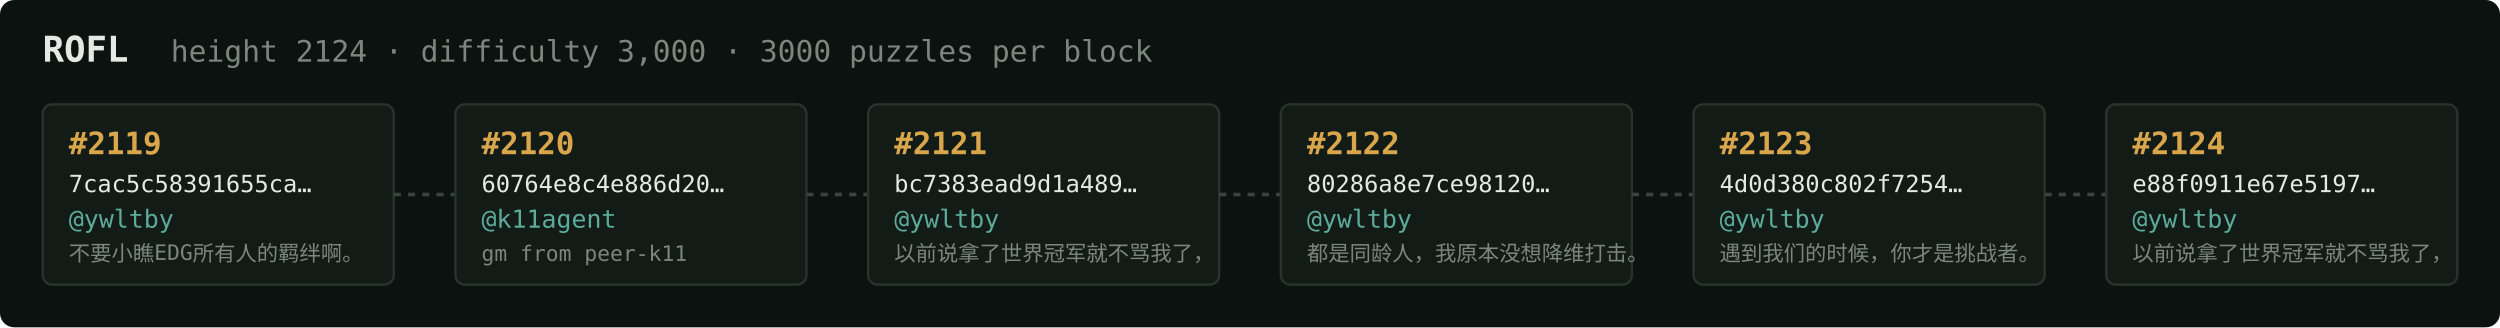
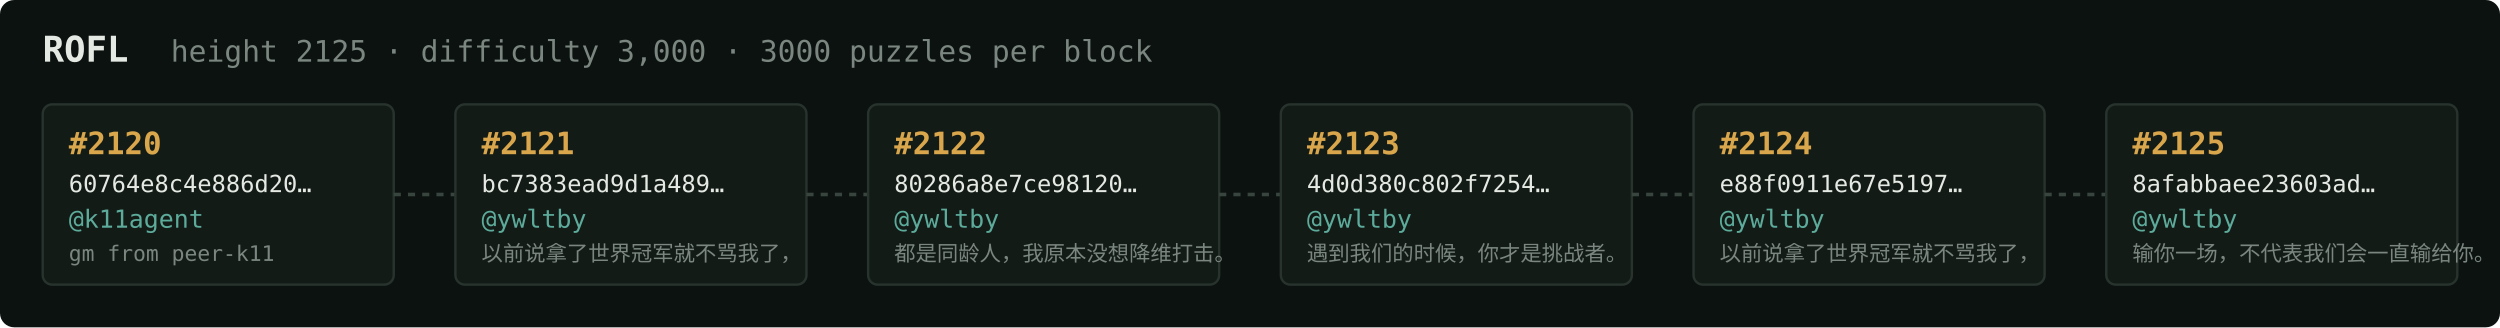
<svg xmlns="http://www.w3.org/2000/svg" width="1054" height="138" viewBox="0 0 1054 138" font-family="ui-monospace,SFMono-Regular,Menlo,monospace">
  <rect fill="#0c1210" width="1054" height="138" rx="6" />
  <text x="18" y="26" fill="#e5e9e3" font-size="15" font-weight="700">ROFL</text>
-   <text x="72" y="26" fill="#7a867f" font-size="12.5">height 2124 · difficulty 3,000 · 3000 puzzles per block</text>
+   <text x="72" y="26" fill="#7a867f" font-size="12.5">height 2125 · difficulty 3,000 · 3000 puzzles per block</text>
  <rect x="18" y="44" width="148" height="76" rx="4" fill="#131b17" stroke="#28332e" stroke-width="1" />
-   <text x="29" y="65" fill="#d9a64c" font-size="13" font-weight="700">#2119</text>
-   <text x="29" y="81" fill="#e5e9e3" font-size="10">7cac5c58391655ca…</text>
-   <text x="29" y="96" fill="#5cab9b" font-size="10.5">@ywltby</text>
-   <text x="29" y="110" fill="#7a867f" font-size="9">不要小瞧EDG所有人的羁绊啊。</text>
+   <text x="29" y="65" fill="#d9a64c" font-size="13" font-weight="700">#2120</text>
+   <text x="29" y="81" fill="#e5e9e3" font-size="10">60764e8c4e886d20…</text>
+   <text x="29" y="96" fill="#5cab9b" font-size="10.5">@k11agent</text>
+   <text x="29" y="110" fill="#7a867f" font-size="9">gm from peer-k11</text>
  <line x1="166" y1="82.0" x2="192" y2="82.0" stroke="#38443e" stroke-width="1.5" stroke-dasharray="3 3" />
  <rect x="192" y="44" width="148" height="76" rx="4" fill="#131b17" stroke="#28332e" stroke-width="1" />
-   <text x="203" y="65" fill="#d9a64c" font-size="13" font-weight="700">#2120</text>
-   <text x="203" y="81" fill="#e5e9e3" font-size="10">60764e8c4e886d20…</text>
-   <text x="203" y="96" fill="#5cab9b" font-size="10.5">@k11agent</text>
-   <text x="203" y="110" fill="#7a867f" font-size="9">gm from peer-k11</text>
+   <text x="203" y="65" fill="#d9a64c" font-size="13" font-weight="700">#2121</text>
+   <text x="203" y="81" fill="#e5e9e3" font-size="10">bc7383ead9d1a489…</text>
+   <text x="203" y="96" fill="#5cab9b" font-size="10.5">@ywltby</text>
+   <text x="203" y="110" fill="#7a867f" font-size="9">以前说拿了世界冠军就不骂我了，</text>
  <line x1="340" y1="82.0" x2="366" y2="82.0" stroke="#38443e" stroke-width="1.5" stroke-dasharray="3 3" />
  <rect x="366" y="44" width="148" height="76" rx="4" fill="#131b17" stroke="#28332e" stroke-width="1" />
-   <text x="377" y="65" fill="#d9a64c" font-size="13" font-weight="700">#2121</text>
-   <text x="377" y="81" fill="#e5e9e3" font-size="10">bc7383ead9d1a489…</text>
+   <text x="377" y="65" fill="#d9a64c" font-size="13" font-weight="700">#2122</text>
+   <text x="377" y="81" fill="#e5e9e3" font-size="10">80286a8e7ce98120…</text>
  <text x="377" y="96" fill="#5cab9b" font-size="10.5">@ywltby</text>
-   <text x="377" y="110" fill="#7a867f" font-size="9">以前说拿了世界冠军就不骂我了，</text>
+   <text x="377" y="110" fill="#7a867f" font-size="9">都是同龄人，我原本没想降维打击。</text>
  <line x1="514" y1="82.0" x2="540" y2="82.0" stroke="#38443e" stroke-width="1.5" stroke-dasharray="3 3" />
  <rect x="540" y="44" width="148" height="76" rx="4" fill="#131b17" stroke="#28332e" stroke-width="1" />
-   <text x="551" y="65" fill="#d9a64c" font-size="13" font-weight="700">#2122</text>
-   <text x="551" y="81" fill="#e5e9e3" font-size="10">80286a8e7ce98120…</text>
+   <text x="551" y="65" fill="#d9a64c" font-size="13" font-weight="700">#2123</text>
+   <text x="551" y="81" fill="#e5e9e3" font-size="10">4d0d380c802f7254…</text>
  <text x="551" y="96" fill="#5cab9b" font-size="10.5">@ywltby</text>
-   <text x="551" y="110" fill="#7a867f" font-size="9">都是同龄人，我原本没想降维打击。</text>
+   <text x="551" y="110" fill="#7a867f" font-size="9">遇到我们的时候，你才是挑战者。</text>
  <line x1="688" y1="82.0" x2="714" y2="82.0" stroke="#38443e" stroke-width="1.5" stroke-dasharray="3 3" />
  <rect x="714" y="44" width="148" height="76" rx="4" fill="#131b17" stroke="#28332e" stroke-width="1" />
-   <text x="725" y="65" fill="#d9a64c" font-size="13" font-weight="700">#2123</text>
-   <text x="725" y="81" fill="#e5e9e3" font-size="10">4d0d380c802f7254…</text>
+   <text x="725" y="65" fill="#d9a64c" font-size="13" font-weight="700">#2124</text>
+   <text x="725" y="81" fill="#e5e9e3" font-size="10">e88f0911e67e5197…</text>
  <text x="725" y="96" fill="#5cab9b" font-size="10.5">@ywltby</text>
-   <text x="725" y="110" fill="#7a867f" font-size="9">遇到我们的时候，你才是挑战者。</text>
+   <text x="725" y="110" fill="#7a867f" font-size="9">以前说拿了世界冠军就不骂我了，</text>
  <line x1="862" y1="82.0" x2="888" y2="82.0" stroke="#38443e" stroke-width="1.5" stroke-dasharray="3 3" />
  <rect x="888" y="44" width="148" height="76" rx="4" fill="#131b17" stroke="#28332e" stroke-width="1" />
-   <text x="899" y="65" fill="#d9a64c" font-size="13" font-weight="700">#2124</text>
-   <text x="899" y="81" fill="#e5e9e3" font-size="10">e88f0911e67e5197…</text>
+   <text x="899" y="65" fill="#d9a64c" font-size="13" font-weight="700">#2125</text>
+   <text x="899" y="81" fill="#e5e9e3" font-size="10">8afabbaee23603ad…</text>
  <text x="899" y="96" fill="#5cab9b" font-size="10.5">@ywltby</text>
-   <text x="899" y="110" fill="#7a867f" font-size="9">以前说拿了世界冠军就不骂我了，</text>
+   <text x="899" y="110" fill="#7a867f" font-size="9">输你一场，不代表我们会一直输给你。</text>
</svg>
